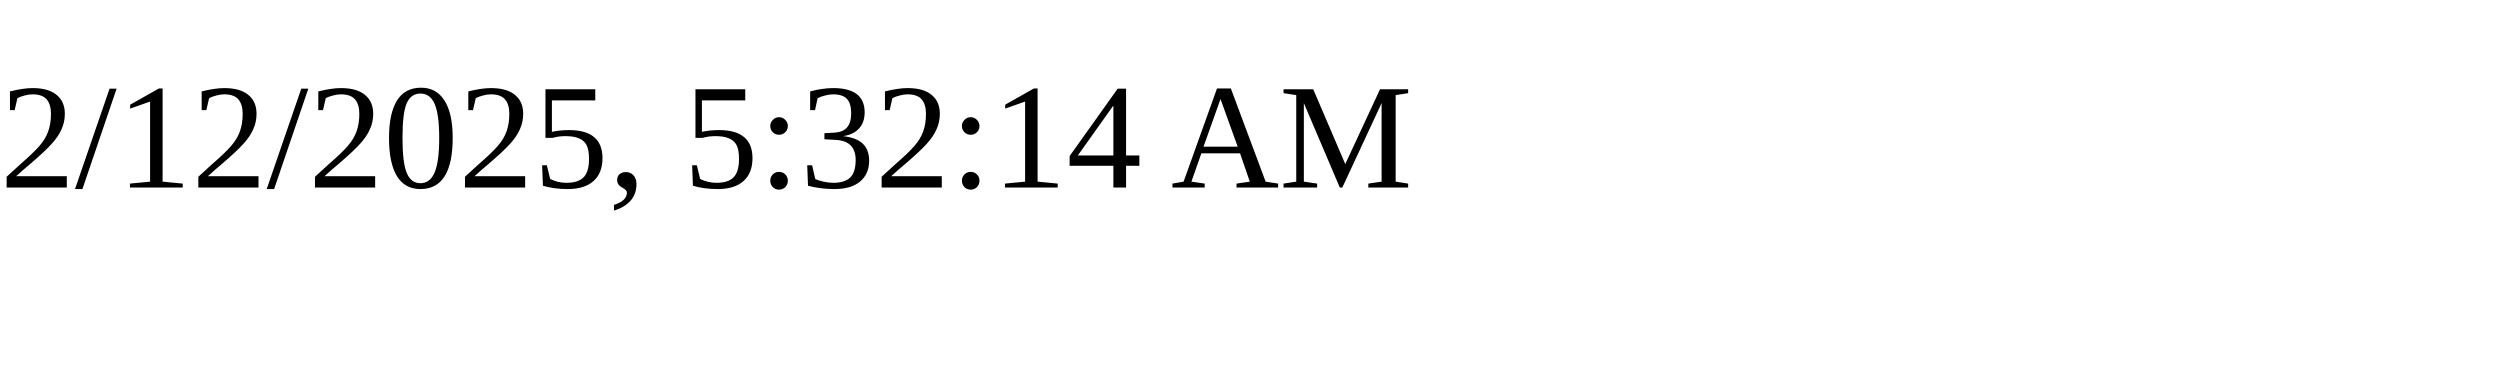
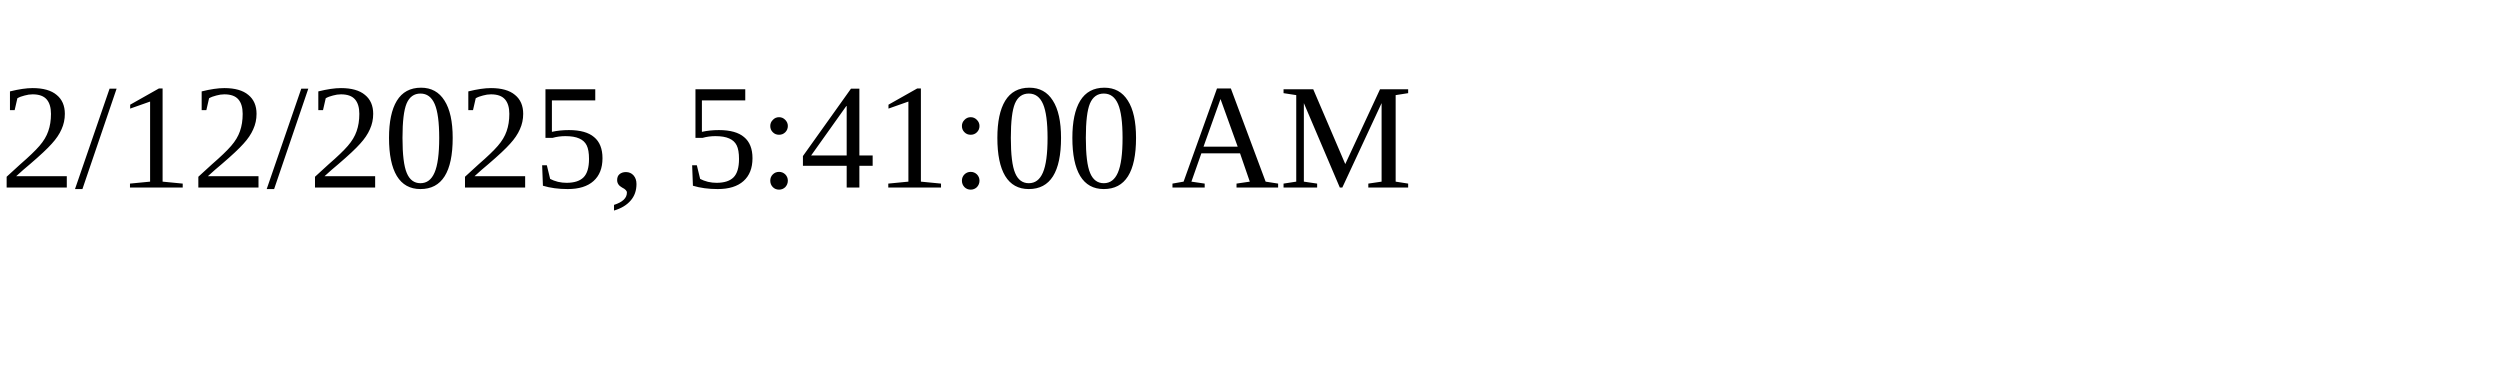
<svg xmlns="http://www.w3.org/2000/svg" height="30" width="200">
-   <text x="0" y="15">2/12/2025, 5:32:14 AM</text>
+   <text x="0" y="15">2/12/2025, 5:41:00 AM</text>
</svg>
